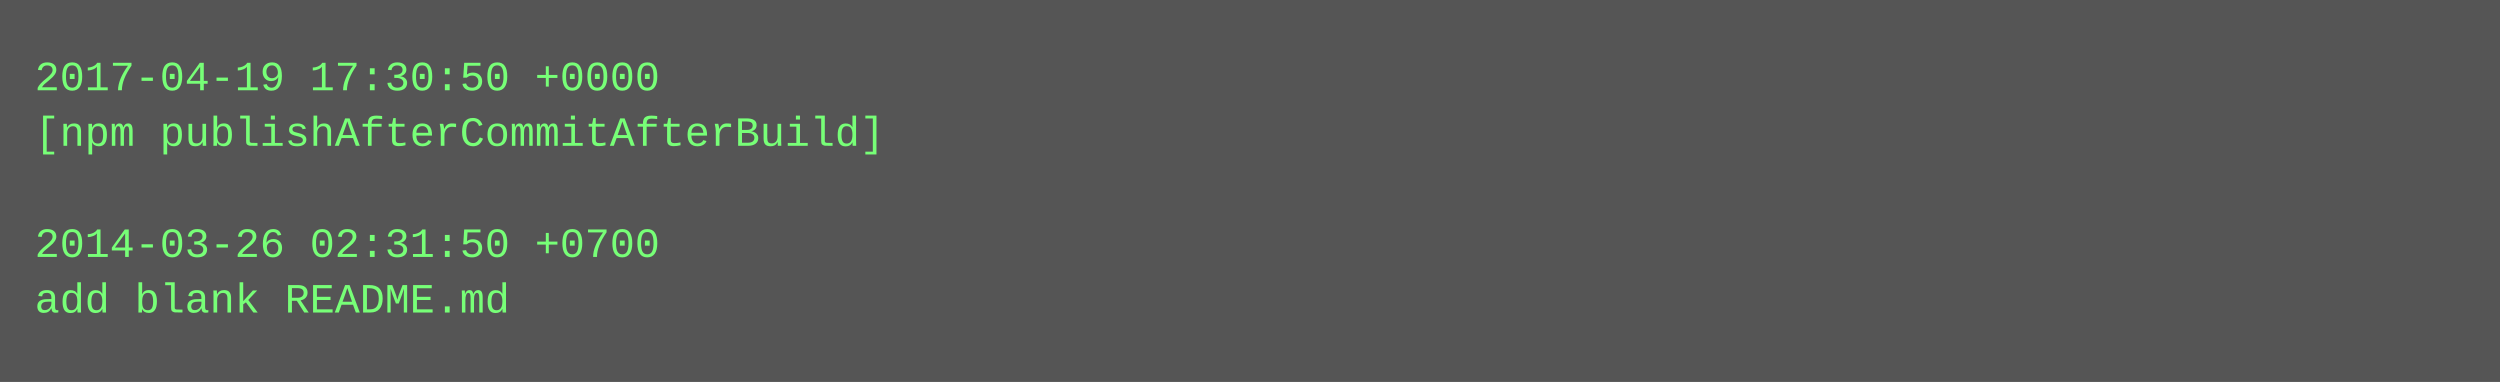
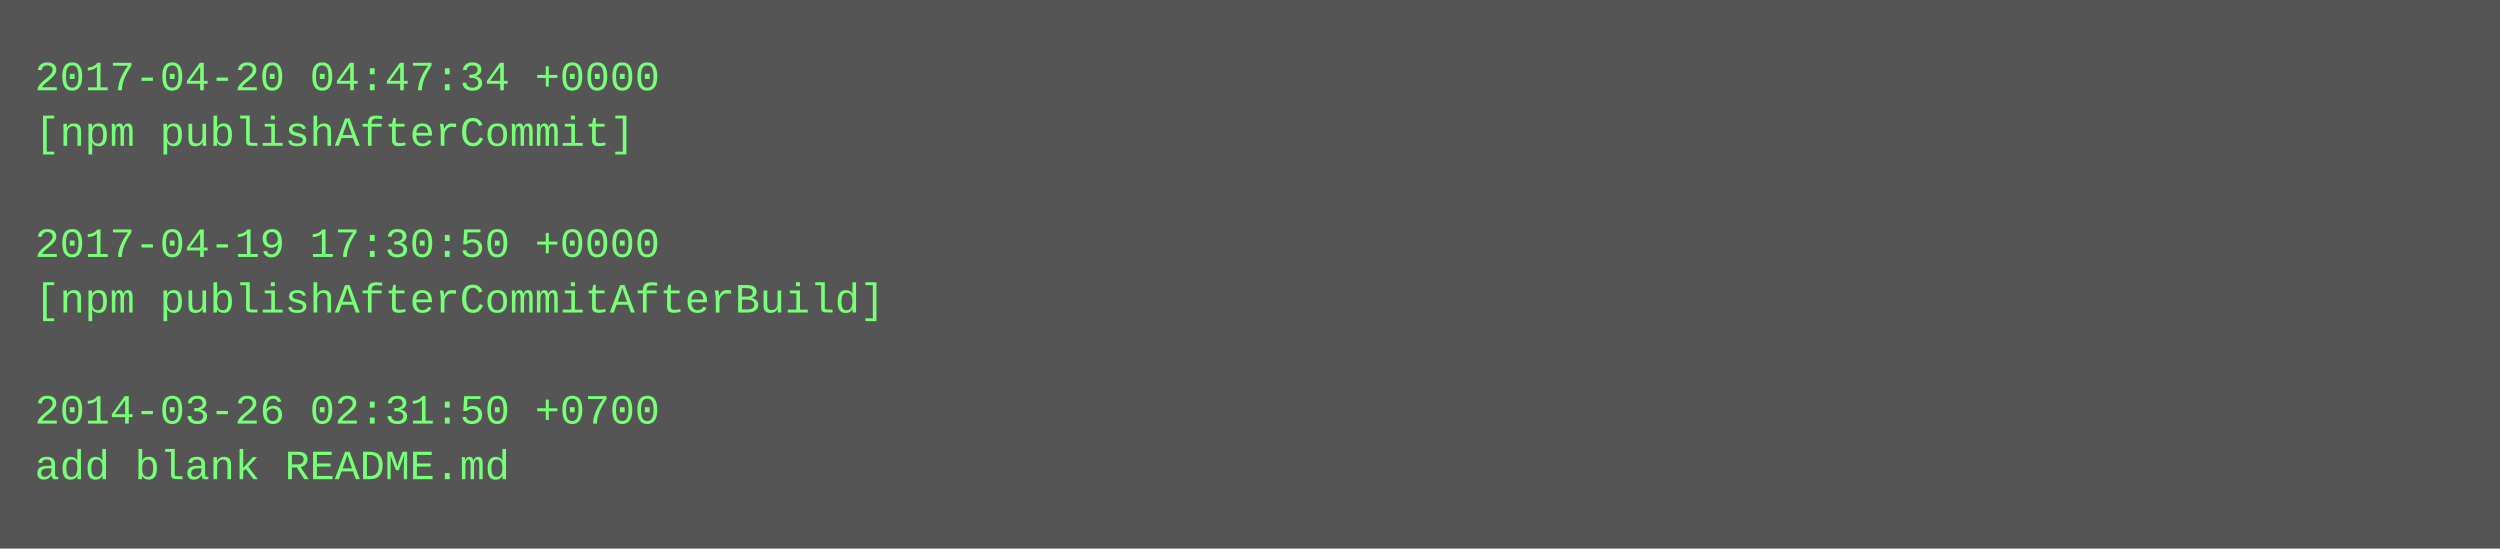
- <svg xmlns="http://www.w3.org/2000/svg" height="110" width="720">
-   <rect height="110" fill="#555" width="720" />
+ <svg xmlns="http://www.w3.org/2000/svg" height="158" width="720">
+   <rect height="158" fill="#555" width="720" />
  <text fill="#7f7" font-family="Courier New" font-size="12" xml:space="preserve">
-     <tspan x="10" y="26">2017-04-19 17:30:50 +0000</tspan>
-     <tspan x="10" y="42">[npm publishAfterCommitAfterBuild]</tspan>
+     <tspan x="10" y="26">2017-04-20 04:47:34 +0000</tspan>
+     <tspan x="10" y="42">[npm publishAfterCommit]</tspan>
    <tspan x="10" y="58" />
-     <tspan x="10" y="74">2014-03-26 02:31:50 +0700</tspan>
-     <tspan x="10" y="90">add blank README.md</tspan>
+     <tspan x="10" y="74">2017-04-19 17:30:50 +0000</tspan>
+     <tspan x="10" y="90">[npm publishAfterCommitAfterBuild]</tspan>
+     <tspan x="10" y="106" />
+     <tspan x="10" y="122">2014-03-26 02:31:50 +0700</tspan>
+     <tspan x="10" y="138">add blank README.md</tspan>
  </text>
</svg>
